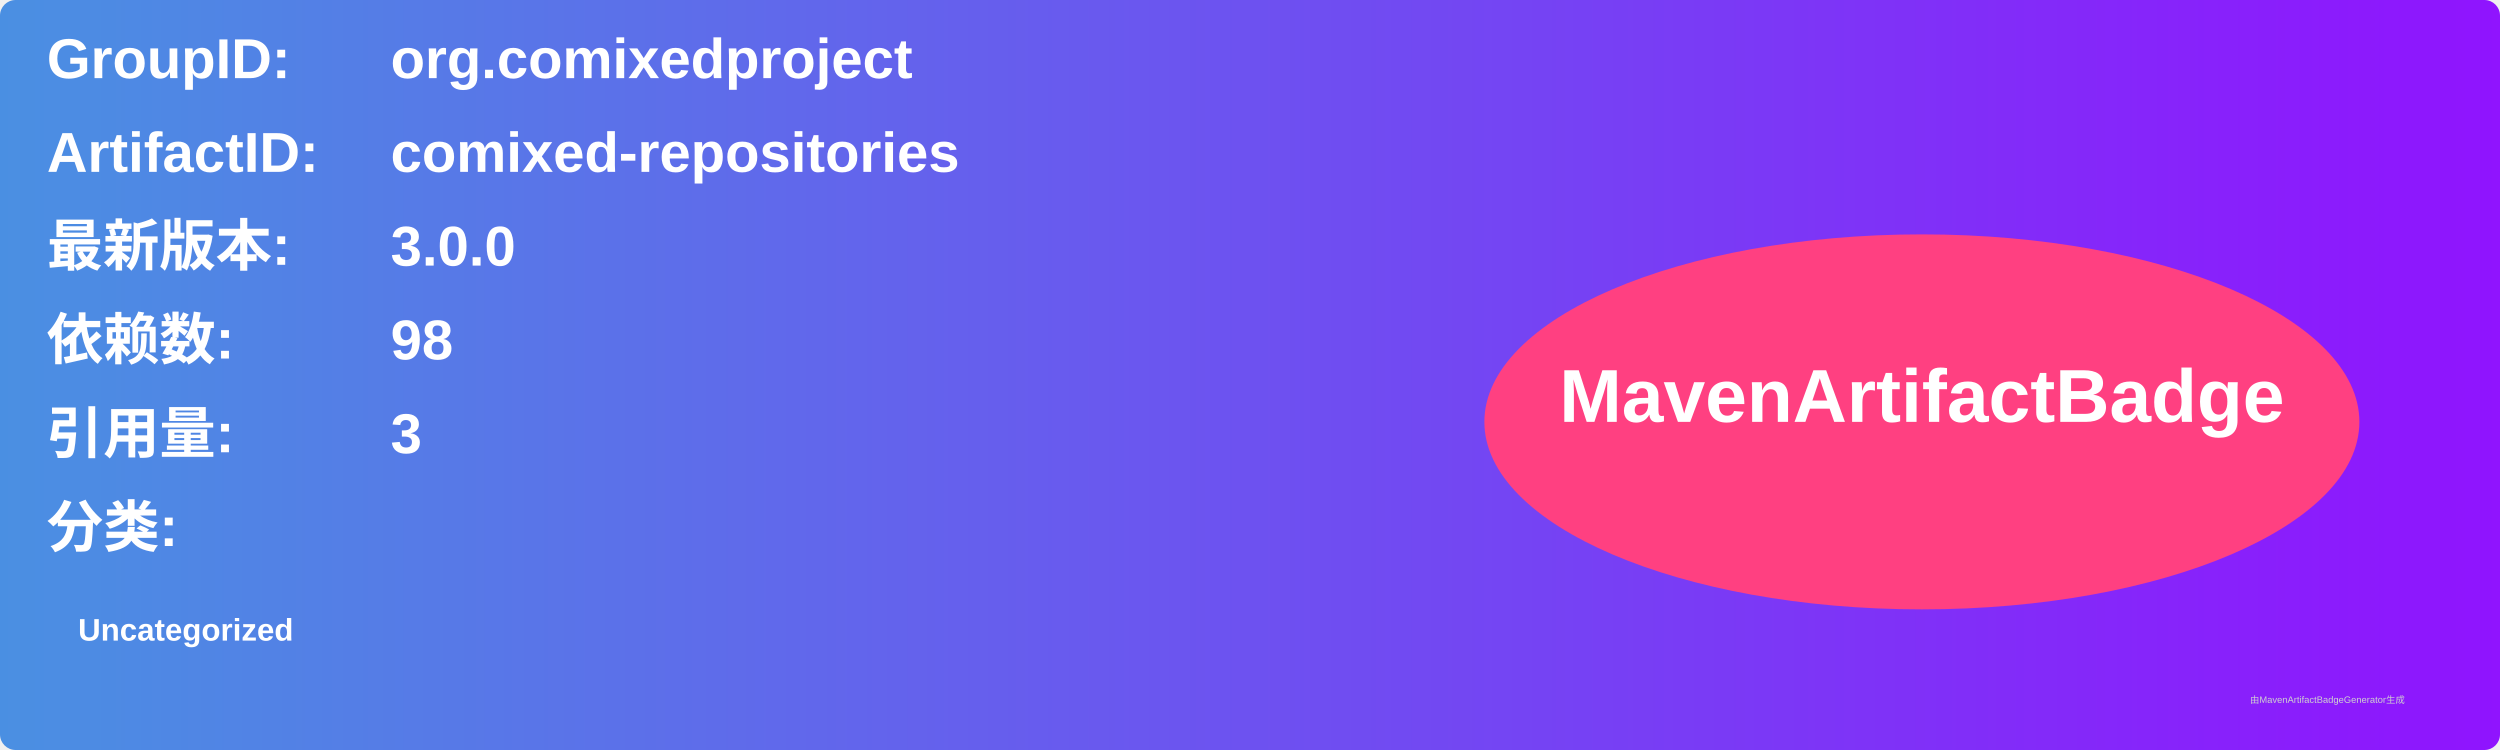
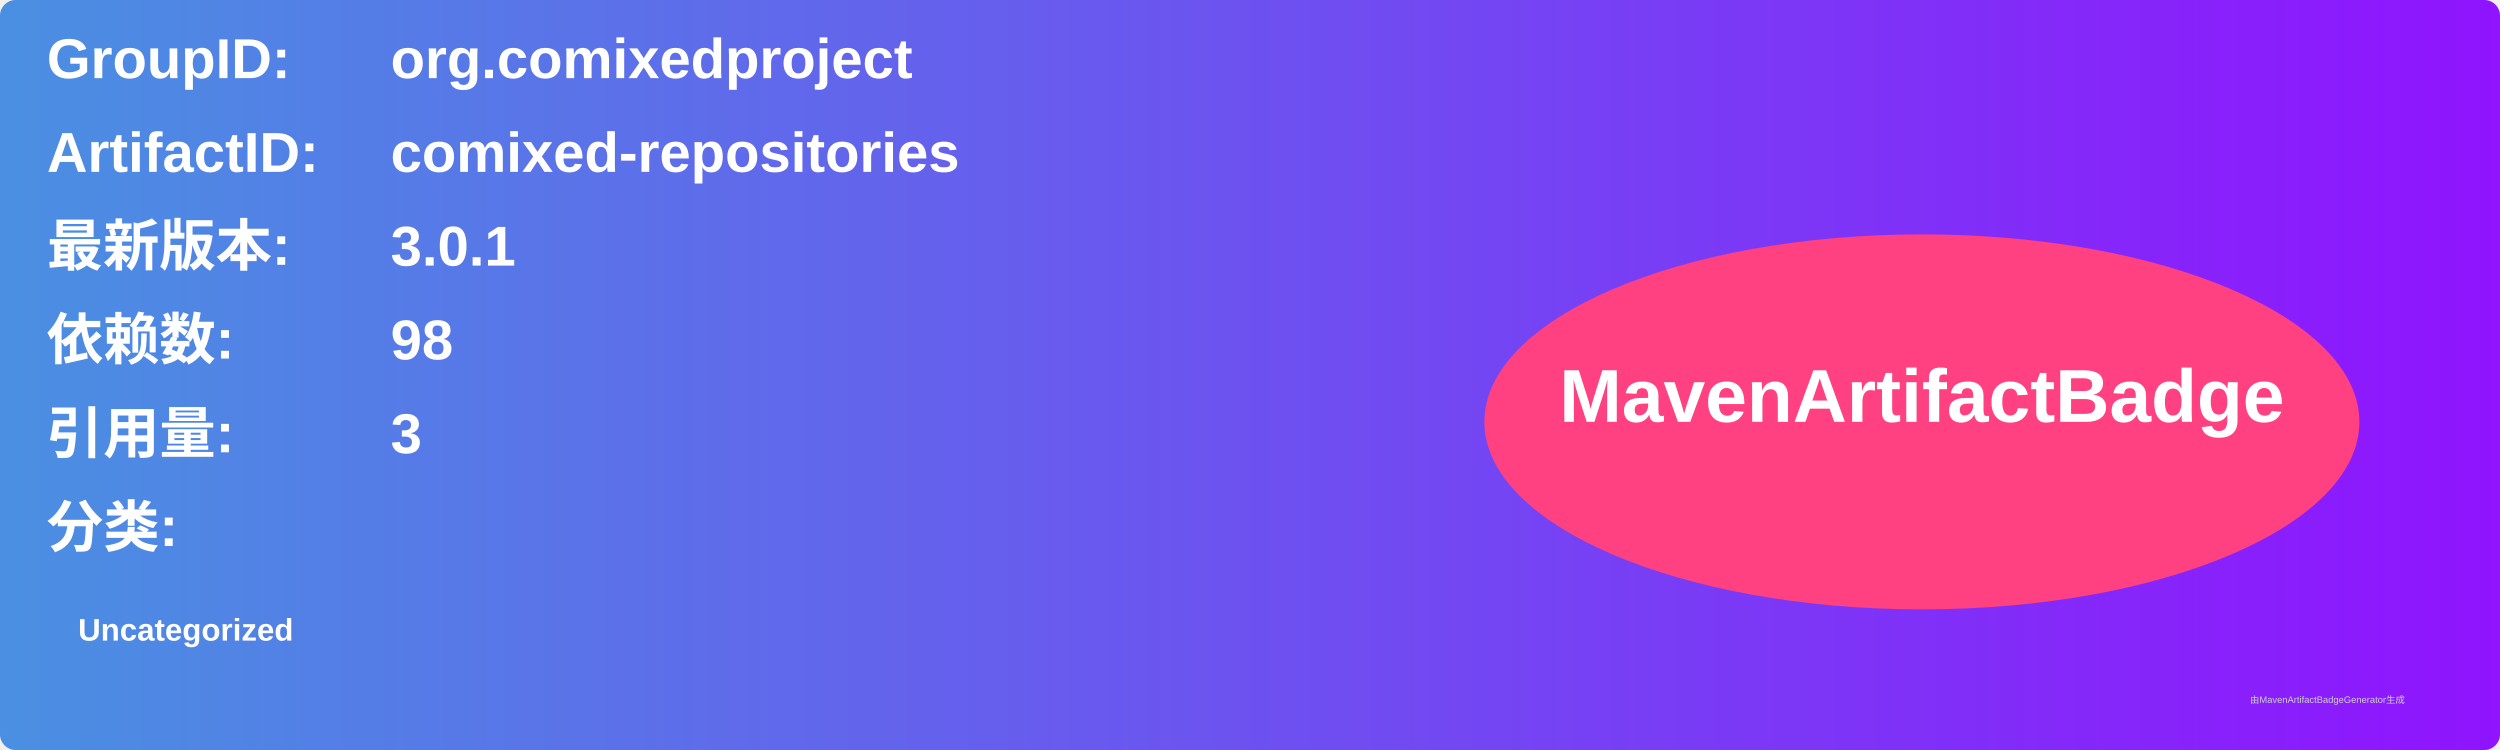
<svg xmlns="http://www.w3.org/2000/svg" width="800" height="240" viewBox="0 0 800 240">
  <linearGradient id="grad" x1="0%" y1="0%" x2="100%" y2="0%">
    <stop offset="0%" stop-color="#4a90e2" />
    <stop offset="100%" stop-color="#9013fe" />
  </linearGradient>
  <rect width="100%" height="100%" rx="5" ry="5" fill="url(#grad)" />
  <g transform="translate(15, 15)">
    <text x="0" y="10" font-family="Arial" font-size="18" fill="white" font-weight="bold" width="260">GroupID:</text>
    <text x="110" y="10" font-family="Arial" font-size="18" fill="white" font-weight="bold" width="460">org.comixedproject</text>
    <text x="0" y="40" font-family="Arial" font-size="18" fill="white" font-weight="bold" width="260">ArtifactID:</text>
    <text x="110" y="40" font-family="Arial" font-size="18" fill="white" font-weight="bold" width="460">comixed-repositories</text>
    <text x="0" y="70" font-family="Arial" font-size="18" fill="white" font-weight="bold">最新版本:</text>
    <text x="110" y="70" font-family="Arial" font-size="18" fill="white" font-weight="bold">
-       <tspan font-weight="bold">3.0.0</tspan>
+       <tspan font-weight="bold">3.0.1</tspan>
    </text>
    <text x="0" y="100" font-family="Arial" font-size="18" fill="white" font-weight="bold">依赖数: </text>
    <text x="110" y="100" font-family="Arial" font-size="18" fill="white">
      <tspan font-weight="bold">98</tspan>
    </text>
    <text x="0" y="130" font-family="Arial" font-size="18" fill="white" font-weight="bold">引用量: </text>
    <text x="110" y="130" font-family="Arial" font-size="18" fill="white">
      <tspan font-weight="bold">3</tspan>
    </text>
    <text x="0" y="160" font-family="Arial" font-size="18" fill="white" font-weight="bold">分类:</text>
    <text x="10" y="190" font-family="Arial" font-size="10" fill="white">
      <tspan font-weight="bold">Uncategorized</tspan>
    </text>
    <ellipse cx="600" cy="120" rx="140" ry="60" fill="#ff4081" />
    <text x="600" y="120" text-anchor="middle" font-family="Arial" font-size="24" fill="white" font-weight="bold">MavenArtifactBadge</text>
  </g>
  <text x="720" y="225" font-family="Arial" font-size="3" fill="#d0d0d0">由MavenArtifactBadgeGenerator生成</text>
</svg>
